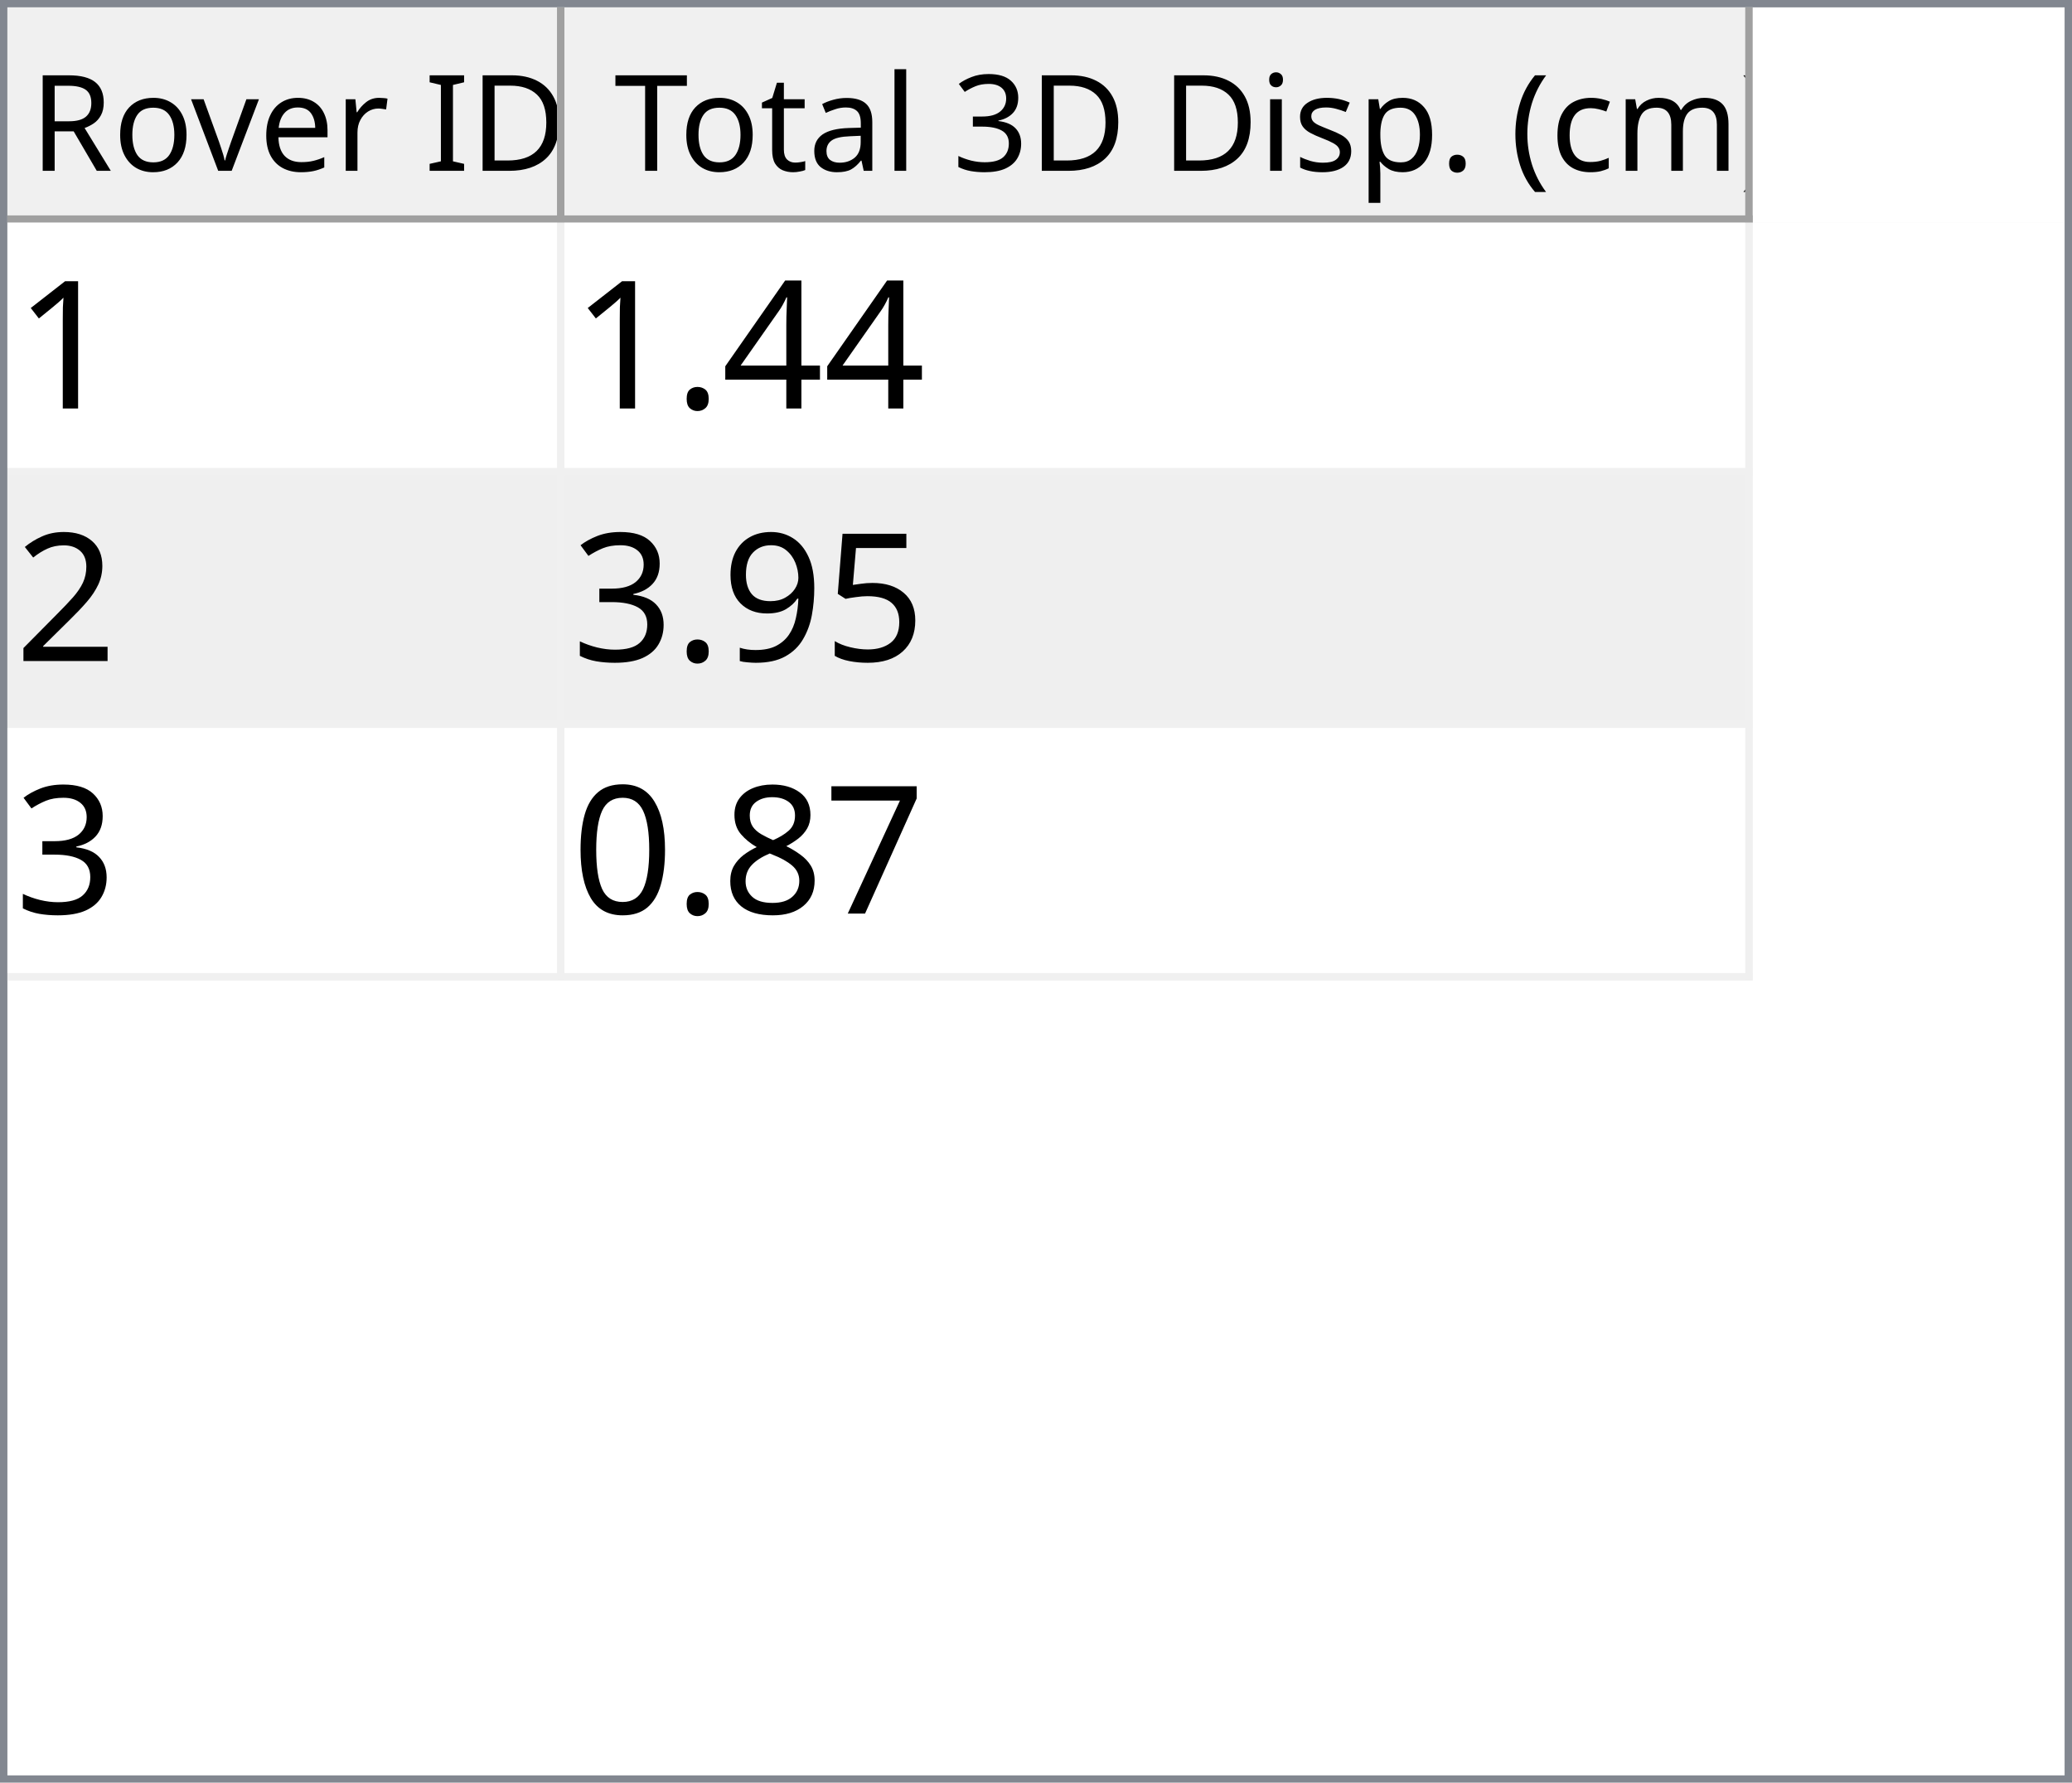
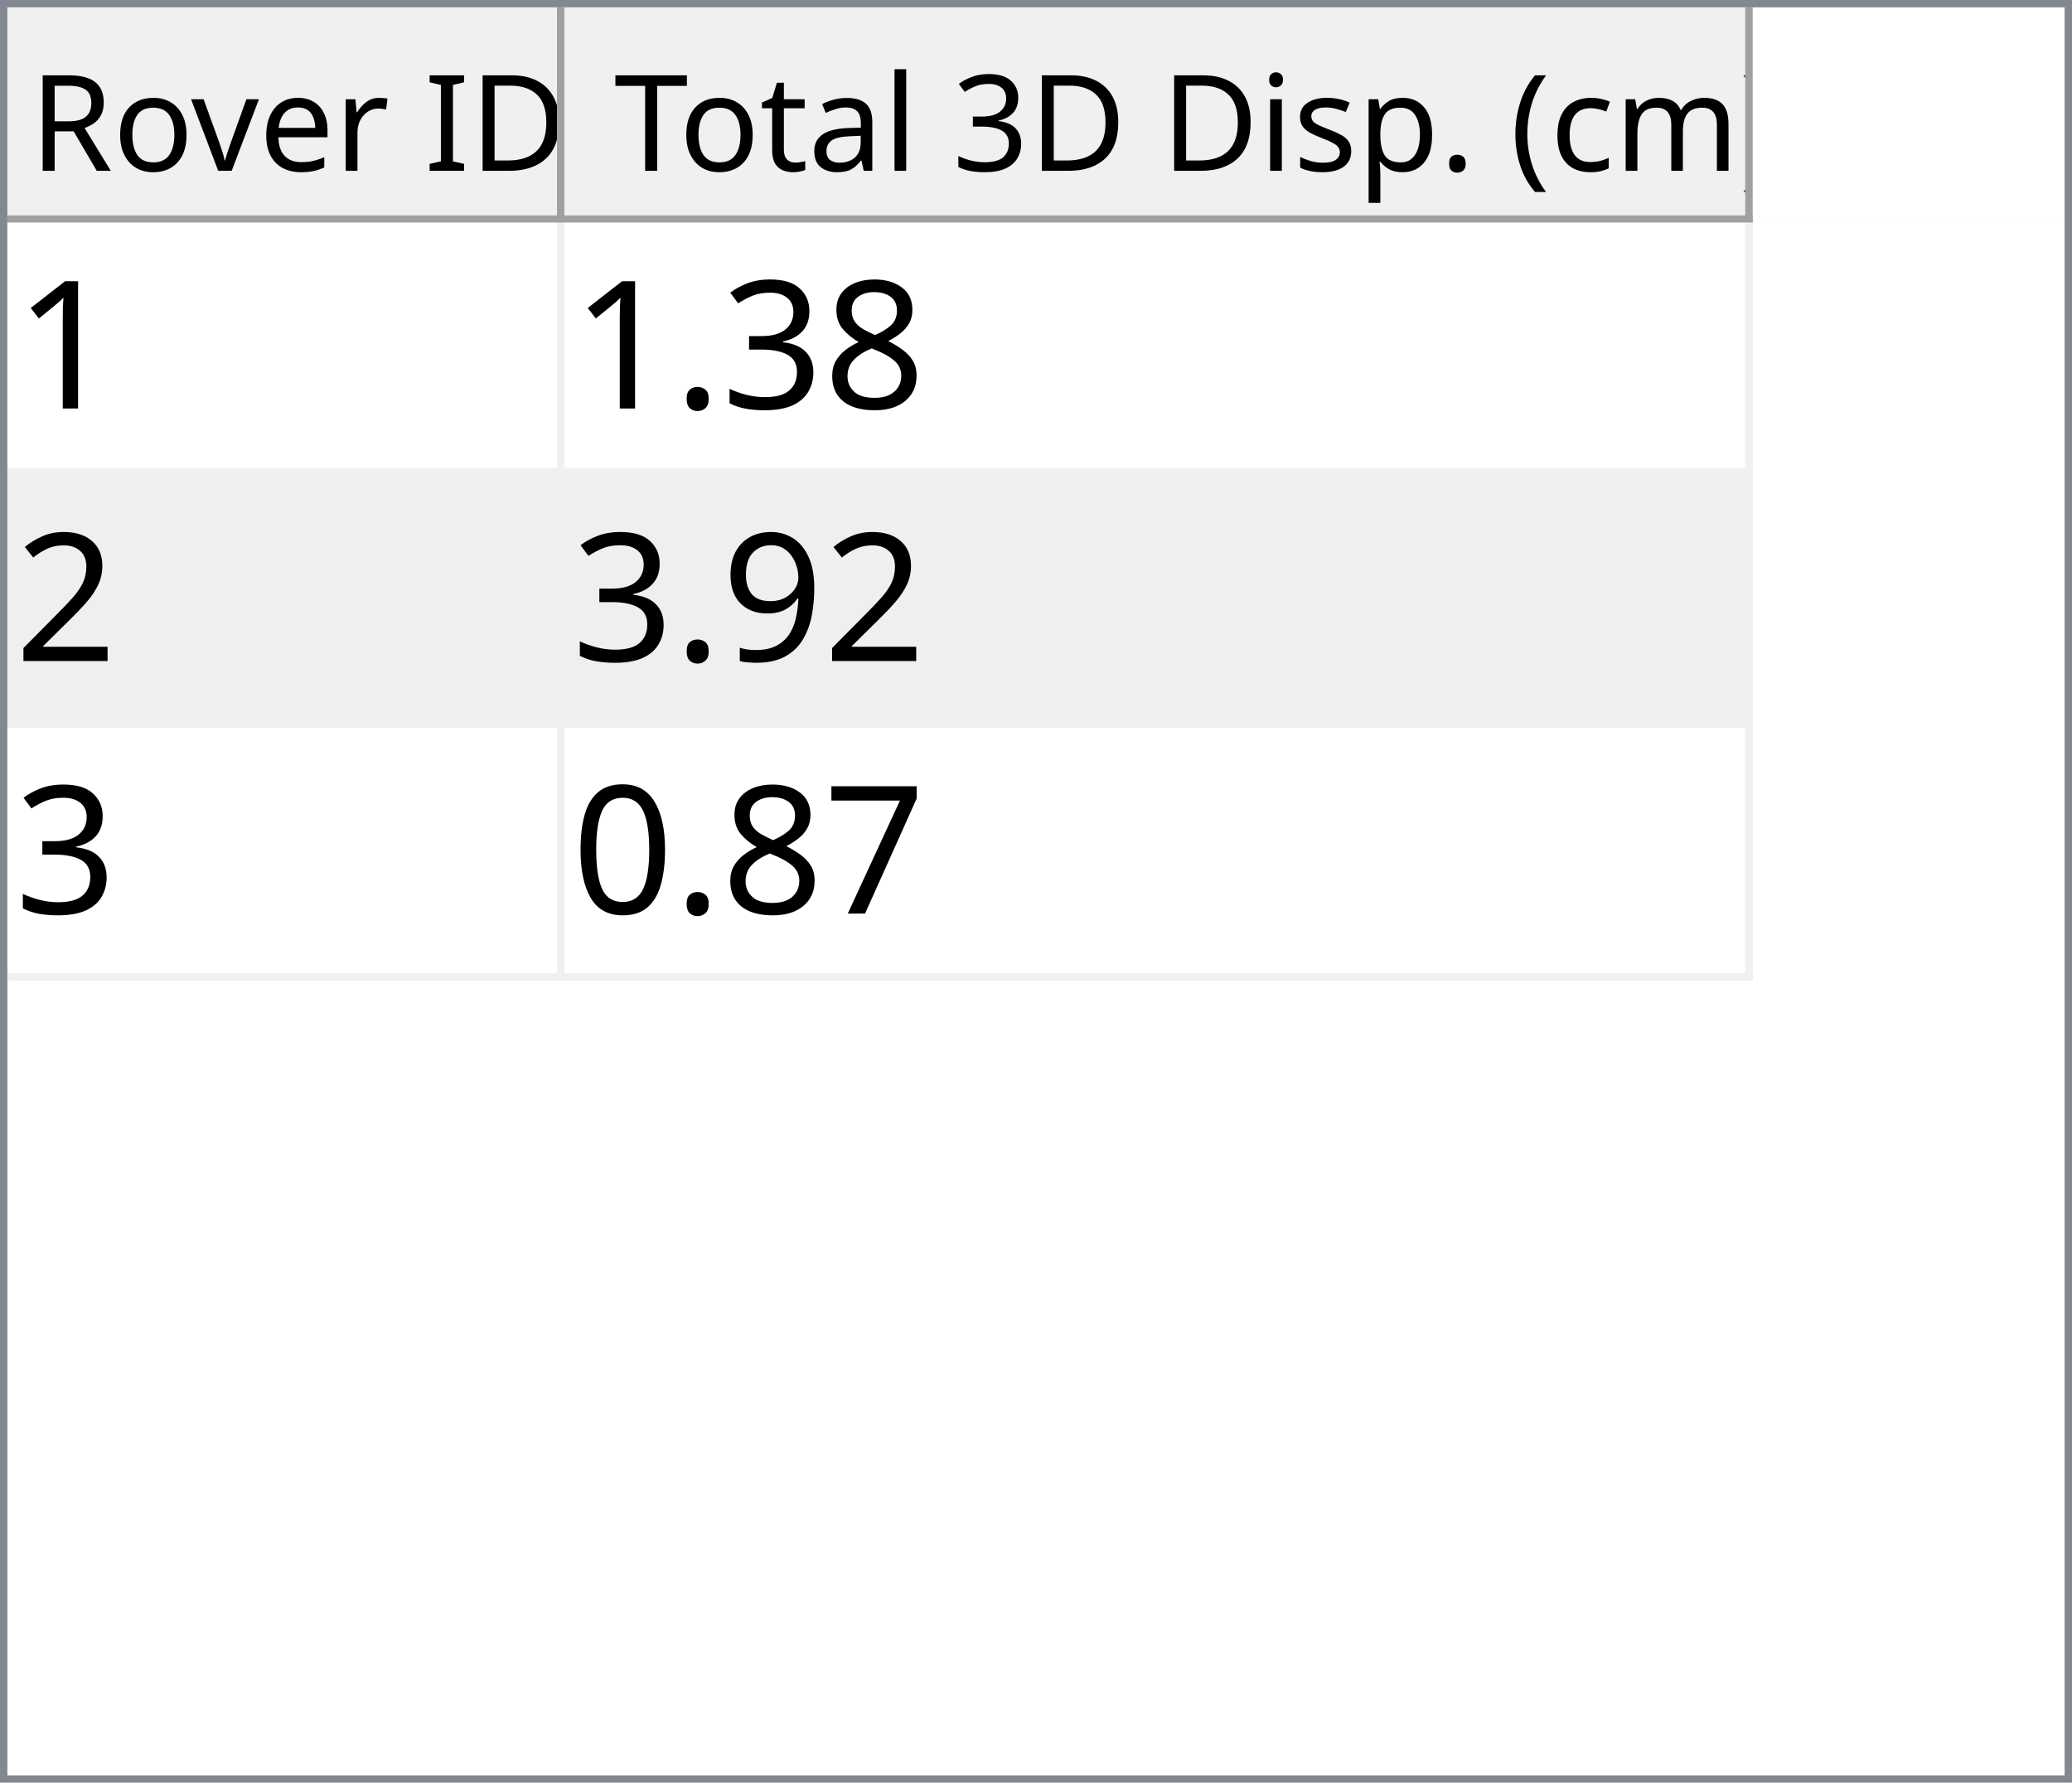
<svg xmlns="http://www.w3.org/2000/svg" style="fill-opacity:1; color-rendering:auto; color-interpolation:auto; text-rendering:auto; stroke:black; stroke-linecap:square; stroke-miterlimit:10; shape-rendering:auto; stroke-opacity:1; fill:black; stroke-dasharray:none; font-weight:normal; stroke-width:1; font-family:'Dialog'; font-style:normal; stroke-linejoin:miter; font-size:12px; stroke-dashoffset:0; image-rendering:auto;" width="279" height="240">
  <defs id="genericDefs" />
  <g>
    <defs id="defs1">
      <clipPath clipPathUnits="userSpaceOnUse" id="clipPath1">
        <path d="M0 0 L279 0 L279 240 L0 240 L0 0 Z" />
      </clipPath>
      <clipPath clipPathUnits="userSpaceOnUse" id="clipPath2">
        <path d="M0 0 L0 240 L279 240 L279 0 Z" />
      </clipPath>
      <clipPath clipPathUnits="userSpaceOnUse" id="clipPath3">
        <path d="M0 0 L0 29 L277 29 L277 0 Z" />
      </clipPath>
      <clipPath clipPathUnits="userSpaceOnUse" id="clipPath4">
        <path d="M0 0 L0 29 L75 29 L75 0 Z" />
      </clipPath>
      <clipPath clipPathUnits="userSpaceOnUse" id="clipPath5">
        <path d="M1 1 L1 28 L74 28 L74 1 Z" />
      </clipPath>
      <clipPath clipPathUnits="userSpaceOnUse" id="clipPath6">
        <path d="M0 0 L0 27 L73 27 L73 0 Z" />
      </clipPath>
      <clipPath clipPathUnits="userSpaceOnUse" id="clipPath7">
        <path d="M-0.5 -0.5 L-0.5 28.5 L74.5 28.5 L74.5 -0.5 Z" />
      </clipPath>
      <clipPath clipPathUnits="userSpaceOnUse" id="clipPath8">
        <path d="M0 0 L0 29 L160 29 L160 0 Z" />
      </clipPath>
      <clipPath clipPathUnits="userSpaceOnUse" id="clipPath9">
        <path d="M1 1 L1 28 L159 28 L159 1 Z" />
      </clipPath>
      <clipPath clipPathUnits="userSpaceOnUse" id="clipPath10">
        <path d="M0 0 L0 27 L158 27 L158 0 Z" />
      </clipPath>
      <clipPath clipPathUnits="userSpaceOnUse" id="clipPath11">
        <path d="M-0.5 -0.5 L-0.5 28.5 L159.5 28.5 L159.5 -0.5 Z" />
      </clipPath>
      <clipPath clipPathUnits="userSpaceOnUse" id="clipPath12">
        <path d="M0 0 L0 209 L277 209 L277 0 Z" />
      </clipPath>
      <clipPath clipPathUnits="userSpaceOnUse" id="clipPath13">
        <path d="M0 0 L0 102 L235 102 L235 0 Z" />
      </clipPath>
      <clipPath clipPathUnits="userSpaceOnUse" id="clipPath14">
        <path d="M-0.5 -0.5 L-0.5 101.5 L234.5 101.5 L234.5 -0.5 Z" />
      </clipPath>
      <clipPath clipPathUnits="userSpaceOnUse" id="clipPath15">
        <path d="M0 0 L0 33 L74 33 L74 0 Z" />
      </clipPath>
      <clipPath clipPathUnits="userSpaceOnUse" id="clipPath16">
        <path d="M0 0 L0 33 L159 33 L159 0 Z" />
      </clipPath>
      <font horiz-adv-x="64.551" id="font1">
        <font-face ascent="107.91" descent="25.098" units-per-em="100" style="font-style:normal; font-family:Segoe UI; font-weight:normal;" />
        <missing-glyph horiz-adv-x="64.551" d="M8.109 0 L8.109 68.266 L56.453 68.266 L56.453 0 L8.109 0 ZM15.328 7.234 L49.219 7.234 L49.219 61.031 L15.328 61.031 L15.328 7.234 Z" />
        <glyph unicode="D" horiz-adv-x="70.117" d="M9.188 0 L9.188 70.016 L28.516 70.016 Q65.531 70.016 65.531 35.891 Q65.531 19.672 55.25 9.836 Q44.969 0 27.734 0 L9.188 0 ZM17.391 62.594 L17.391 7.422 L27.828 7.422 Q41.609 7.422 49.273 14.797 Q56.938 22.172 56.938 35.688 Q56.938 62.594 28.328 62.594 L17.391 62.594 Z" />
        <glyph unicode="I" horiz-adv-x="26.611" d="M17.391 0 L9.188 0 L9.188 70.016 L17.391 70.016 L17.391 0 Z" />
        <glyph unicode=" " horiz-adv-x="27.393" d="" />
        <glyph unicode="r" horiz-adv-x="34.766" d="M34.188 41.891 Q32.078 43.5 28.125 43.5 Q23 43.5 19.555 38.672 Q16.109 33.844 16.109 25.484 L16.109 0 L8.109 0 L8.109 50 L16.109 50 L16.109 39.703 L16.312 39.703 Q18.016 44.969 21.531 47.922 Q25.047 50.875 29.391 50.875 Q32.516 50.875 34.188 50.203 L34.188 41.891 Z" />
        <glyph unicode="e" horiz-adv-x="52.295" d="M48.297 23 L12.984 23 Q13.188 14.656 17.484 10.109 Q21.781 5.562 29.297 5.562 Q37.75 5.562 44.828 11.141 L44.828 3.609 Q38.234 -1.172 27.391 -1.172 Q16.797 -1.172 10.742 5.641 Q4.688 12.453 4.688 24.812 Q4.688 36.469 11.305 43.82 Q17.922 51.172 27.734 51.172 Q37.547 51.172 42.922 44.828 Q48.297 38.484 48.297 27.203 L48.297 23 ZM40.094 29.781 Q40.047 36.719 36.75 40.578 Q33.453 44.438 27.594 44.438 Q21.922 44.438 17.969 40.383 Q14.016 36.328 13.094 29.781 L40.094 29.781 Z" />
        <glyph unicode="v" horiz-adv-x="47.9" d="M47.406 50 L27.484 0 L19.625 0 L0.688 50 L9.469 50 L22.172 13.672 Q23.578 9.672 23.922 6.688 L24.125 6.688 Q24.609 10.453 25.688 13.484 L38.969 50 L47.406 50 Z" />
        <glyph unicode="o" horiz-adv-x="58.594" d="M29 -1.172 Q17.922 -1.172 11.305 5.836 Q4.688 12.844 4.688 24.422 Q4.688 37.016 11.57 44.094 Q18.453 51.172 30.172 51.172 Q41.359 51.172 47.633 44.289 Q53.906 37.406 53.906 25.203 Q53.906 13.234 47.141 6.031 Q40.375 -1.172 29 -1.172 ZM29.594 44.438 Q21.875 44.438 17.383 39.188 Q12.891 33.938 12.891 24.703 Q12.891 15.828 17.43 10.695 Q21.969 5.562 29.594 5.562 Q37.359 5.562 41.531 10.594 Q45.703 15.625 45.703 24.906 Q45.703 34.281 41.531 39.359 Q37.359 44.438 29.594 44.438 Z" />
        <glyph unicode="R" horiz-adv-x="59.814" d="M59.375 0 L49.609 0 L37.891 19.625 Q36.281 22.359 34.766 24.289 Q33.25 26.219 31.664 27.438 Q30.078 28.656 28.25 29.219 Q26.422 29.781 24.125 29.781 L17.391 29.781 L17.391 0 L9.188 0 L9.188 70.016 L30.078 70.016 Q34.672 70.016 38.555 68.867 Q42.438 67.719 45.289 65.375 Q48.141 63.031 49.758 59.547 Q51.375 56.062 51.375 51.375 Q51.375 47.703 50.273 44.656 Q49.172 41.609 47.148 39.211 Q45.125 36.812 42.266 35.133 Q39.406 33.453 35.844 32.516 L35.844 32.328 Q37.594 31.547 38.891 30.547 Q40.188 29.547 41.359 28.18 Q42.531 26.812 43.68 25.078 Q44.828 23.344 46.234 21.047 L59.375 0 ZM17.391 62.594 L17.391 37.203 L28.516 37.203 Q31.594 37.203 34.203 38.133 Q36.812 39.062 38.719 40.797 Q40.625 42.531 41.703 45.047 Q42.781 47.562 42.781 50.688 Q42.781 56.297 39.141 59.445 Q35.5 62.594 28.609 62.594 L17.391 62.594 Z" />
        <glyph unicode=")" horiz-adv-x="30.176" d="M8.297 -15.922 L1.172 -15.922 Q16.406 2.344 16.406 26.812 Q16.406 51.469 1.078 70.016 L8.297 70.016 Q23.531 52.156 23.531 26.703 Q23.531 1.375 8.297 -15.922 Z" />
        <glyph unicode="m" horiz-adv-x="86.133" d="M79.109 0 L71.094 0 L71.094 28.719 Q71.094 37.016 68.531 40.727 Q65.969 44.438 59.906 44.438 Q54.781 44.438 51.195 39.75 Q47.609 35.062 47.609 28.516 L47.609 0 L39.594 0 L39.594 29.688 Q39.594 44.438 28.219 44.438 Q22.953 44.438 19.531 40.016 Q16.109 35.594 16.109 28.516 L16.109 0 L8.109 0 L8.109 50 L16.109 50 L16.109 42.094 L16.312 42.094 Q21.625 51.172 31.844 51.172 Q36.969 51.172 40.773 48.312 Q44.578 45.453 46 40.828 Q51.562 51.172 62.594 51.172 Q79.109 51.172 79.109 30.812 L79.109 0 Z" />
        <glyph unicode="c" horiz-adv-x="46.191" d="M42.188 2.297 Q36.422 -1.172 28.516 -1.172 Q17.828 -1.172 11.258 5.789 Q4.688 12.75 4.688 23.828 Q4.688 36.188 11.766 43.68 Q18.844 51.172 30.672 51.172 Q37.25 51.172 42.281 48.734 L42.281 40.531 Q36.719 44.438 30.375 44.438 Q22.703 44.438 17.797 38.945 Q12.891 33.453 12.891 24.516 Q12.891 15.719 17.508 10.641 Q22.125 5.562 29.891 5.562 Q36.422 5.562 42.188 9.906 L42.188 2.297 Z" />
        <glyph unicode="(" horiz-adv-x="30.176" d="M29.109 -15.922 L21.969 -15.922 Q6.844 1.375 6.844 26.703 Q6.844 52.156 21.969 70.016 L29.203 70.016 Q13.875 51.469 13.875 26.812 Q13.875 2.344 29.109 -15.922 Z" />
        <glyph unicode="." horiz-adv-x="21.68" d="M10.891 -1.078 Q8.641 -1.078 7.055 0.539 Q5.469 2.156 5.469 4.391 Q5.469 6.641 7.055 8.273 Q8.641 9.906 10.891 9.906 Q13.188 9.906 14.797 8.273 Q16.406 6.641 16.406 4.391 Q16.406 2.156 14.797 0.539 Q13.188 -1.078 10.891 -1.078 Z" />
        <glyph unicode="p" horiz-adv-x="58.789" d="M16.312 7.234 L16.109 7.234 L16.109 -23 L8.109 -23 L8.109 50 L16.109 50 L16.109 41.219 L16.312 41.219 Q22.219 51.172 33.594 51.172 Q43.266 51.172 48.688 44.461 Q54.109 37.75 54.109 26.469 Q54.109 13.922 48 6.375 Q41.891 -1.172 31.297 -1.172 Q21.578 -1.172 16.312 7.234 ZM16.109 27.391 L16.109 20.406 Q16.109 14.203 20.141 9.883 Q24.172 5.562 30.375 5.562 Q37.641 5.562 41.773 11.133 Q45.906 16.703 45.906 26.609 Q45.906 34.969 42.047 39.703 Q38.188 44.438 31.594 44.438 Q24.609 44.438 20.359 39.578 Q16.109 34.719 16.109 27.391 Z" />
        <glyph unicode="s" horiz-adv-x="42.432" d="M5.078 1.812 L5.078 10.406 Q11.625 5.562 19.484 5.562 Q30.031 5.562 30.031 12.594 Q30.031 14.594 29.125 15.992 Q28.219 17.391 26.68 18.461 Q25.141 19.531 23.07 20.383 Q21 21.234 18.609 22.172 Q15.281 23.484 12.766 24.828 Q10.25 26.172 8.57 27.859 Q6.891 29.547 6.031 31.695 Q5.172 33.844 5.172 36.719 Q5.172 40.234 6.789 42.945 Q8.406 45.656 11.086 47.484 Q13.766 49.312 17.211 50.242 Q20.656 51.172 24.312 51.172 Q30.812 51.172 35.938 48.922 L35.938 40.828 Q30.422 44.438 23.25 44.438 Q21 44.438 19.195 43.922 Q17.391 43.406 16.094 42.477 Q14.797 41.547 14.086 40.258 Q13.375 38.969 13.375 37.406 Q13.375 35.453 14.086 34.133 Q14.797 32.812 16.164 31.789 Q17.531 30.766 19.484 29.938 Q21.438 29.109 23.922 28.125 Q27.25 26.859 29.883 25.516 Q32.516 24.172 34.375 22.484 Q36.234 20.797 37.234 18.602 Q38.234 16.406 38.234 13.375 Q38.234 9.672 36.602 6.938 Q34.969 4.203 32.234 2.398 Q29.5 0.594 25.93 -0.289 Q22.359 -1.172 18.453 -1.172 Q10.75 -1.172 5.078 1.812 Z" />
        <glyph unicode="i" horiz-adv-x="24.219" d="M12.203 62.703 Q10.062 62.703 8.547 64.164 Q7.031 65.625 7.031 67.875 Q7.031 70.125 8.547 71.609 Q10.062 73.094 12.203 73.094 Q14.406 73.094 15.945 71.609 Q17.484 70.125 17.484 67.875 Q17.484 65.719 15.945 64.211 Q14.406 62.703 12.203 62.703 ZM16.109 0 L8.109 0 L8.109 50 L16.109 50 L16.109 0 Z" />
        <glyph unicode="3" horiz-adv-x="53.906" d="M46.531 19.828 Q46.531 15.094 44.75 11.211 Q42.969 7.328 39.719 4.57 Q36.469 1.812 31.93 0.297 Q27.391 -1.219 21.922 -1.219 Q11.922 -1.219 6 2.594 L6 11.188 Q13.094 5.609 22.219 5.609 Q25.875 5.609 28.828 6.539 Q31.781 7.469 33.906 9.227 Q36.031 10.984 37.18 13.477 Q38.328 15.969 38.328 19.094 Q38.328 32.812 18.797 32.812 L12.984 32.812 L12.984 39.594 L18.5 39.594 Q35.797 39.594 35.797 52.484 Q35.797 64.406 22.609 64.406 Q15.188 64.406 8.688 59.422 L8.688 67.188 Q15.375 71.188 24.609 71.188 Q29 71.188 32.57 69.969 Q36.141 68.75 38.68 66.555 Q41.219 64.359 42.609 61.281 Q44 58.203 44 54.5 Q44 40.672 30.031 36.719 L30.031 36.531 Q33.594 36.141 36.625 34.797 Q39.656 33.453 41.852 31.305 Q44.047 29.156 45.289 26.25 Q46.531 23.344 46.531 19.828 Z" />
        <glyph unicode="l" horiz-adv-x="24.219" d="M16.109 0 L8.109 0 L8.109 74.031 L16.109 74.031 L16.109 0 Z" />
        <glyph unicode="a" horiz-adv-x="50.879" d="M43.891 0 L35.891 0 L35.891 7.812 L35.688 7.812 Q30.469 -1.172 20.312 -1.172 Q12.844 -1.172 8.617 2.781 Q4.391 6.734 4.391 13.281 Q4.391 27.297 20.906 29.594 L35.891 31.688 Q35.891 44.438 25.594 44.438 Q16.547 44.438 9.281 38.281 L9.281 46.484 Q16.656 51.172 26.266 51.172 Q43.891 51.172 43.891 32.516 L43.891 0 ZM35.891 25.297 L23.828 23.641 Q18.266 22.859 15.43 20.875 Q12.594 18.891 12.594 13.875 Q12.594 10.203 15.211 7.883 Q17.828 5.562 22.172 5.562 Q28.125 5.562 32.008 9.742 Q35.891 13.922 35.891 20.312 L35.891 25.297 Z" />
        <glyph unicode="t" horiz-adv-x="33.887" d="M31.297 0.484 Q28.469 -1.078 23.828 -1.078 Q10.688 -1.078 10.688 13.578 L10.688 43.172 L2.094 43.172 L2.094 50 L10.688 50 L10.688 62.203 L18.703 64.797 L18.703 50 L31.297 50 L31.297 43.172 L18.703 43.172 L18.703 14.984 Q18.703 9.969 20.414 7.82 Q22.125 5.672 26.078 5.672 Q29.109 5.672 31.297 7.328 L31.297 0.484 Z" />
        <glyph unicode="T" horiz-adv-x="52.393" d="M50.594 62.594 L30.375 62.594 L30.375 0 L22.172 0 L22.172 62.594 L2 62.594 L2 70.016 L50.594 70.016 L50.594 62.594 Z" />
      </font>
      <font horiz-adv-x="75.0" id="font2">
        <font-face ascent="100.537" descent="21.973" units-per-em="100" style="font-style:normal; font-family:sans-serif; font-weight:normal;" />
        <missing-glyph horiz-adv-x="75.0" d="M12.5 0 L12.5 62.5 L62.5 62.5 L62.5 0 L12.5 0 ZM14.062 1.562 L60.938 1.562 L60.938 60.938 L14.062 60.938 L14.062 1.562 Z" />
        <glyph unicode="1" horiz-adv-x="55.615" d="M37.25 0 L28.469 0 L28.469 56 Q25.297 52.984 20.141 49.953 Q14.984 46.922 10.891 45.406 L10.891 53.906 Q18.266 57.375 23.781 62.305 Q29.297 67.234 31.594 71.875 L37.25 71.875 L37.25 0 Z" />
-         <glyph unicode="4" horiz-adv-x="55.615" d="M32.328 0 L32.328 17.141 L1.266 17.141 L1.266 25.203 L33.938 71.578 L41.109 71.578 L41.109 25.203 L50.781 25.203 L50.781 17.141 L41.109 17.141 L41.109 0 L32.328 0 ZM32.328 25.203 L32.328 57.469 L9.906 25.203 L32.328 25.203 Z" />
+         <glyph unicode="8" horiz-adv-x="55.615" d="M17.672 38.812 Q12.203 40.828 9.57 44.539 Q6.938 48.25 6.938 53.422 Q6.938 61.234 12.555 66.555 Q18.172 71.875 27.484 71.875 Q36.859 71.875 42.578 66.43 Q48.297 60.984 48.297 53.172 Q48.297 48.188 45.68 44.508 Q43.062 40.828 37.75 38.812 Q44.344 36.672 47.781 31.883 Q51.219 27.094 51.219 20.453 Q51.219 11.281 44.727 5.031 Q38.234 -1.219 27.641 -1.219 Q17.047 -1.219 10.547 5.055 Q4.047 11.328 4.047 20.703 Q4.047 27.688 7.594 32.398 Q11.141 37.109 17.672 38.812 ZM15.922 53.719 Q15.922 48.641 19.195 45.414 Q22.469 42.188 27.688 42.188 Q32.766 42.188 36.016 45.383 Q39.266 48.578 39.266 53.219 Q39.266 58.062 35.914 61.359 Q32.562 64.656 27.594 64.656 Q22.562 64.656 19.242 61.43 Q15.922 58.203 15.922 53.719 ZM13.094 20.656 Q13.094 16.891 14.875 13.375 Q16.656 9.859 20.172 7.93 Q23.688 6 27.734 6 Q34.031 6 38.133 10.055 Q42.234 14.109 42.234 20.359 Q42.234 26.703 38.016 30.859 Q33.797 35.016 27.438 35.016 Q21.234 35.016 17.164 30.914 Q13.094 26.812 13.094 20.656 Z" />
+         <glyph unicode="3" horiz-adv-x="55.615" d="M4.203 18.891 L12.984 20.062 Q14.5 12.594 18.141 9.297 Q21.781 6 27 6 Q33.203 6 37.477 10.297 Q41.75 14.594 41.75 20.953 Q41.75 27 37.797 30.93 Q33.844 34.859 27.734 34.859 Q25.25 34.859 21.531 33.891 L22.516 41.609 Q23.391 41.5 23.922 41.5 Q29.547 41.5 34.039 44.43 Q38.531 47.359 38.531 53.469 Q38.531 58.297 35.258 61.477 Q31.984 64.656 26.812 64.656 Q21.688 64.656 18.266 61.43 Q14.844 58.203 13.875 51.766 L5.078 53.328 Q6.688 62.156 12.398 67.016 Q18.109 71.875 26.609 71.875 Q32.469 71.875 37.398 69.359 Q42.328 66.844 44.945 62.5 Q47.562 58.156 47.562 53.266 Q47.562 48.641 45.07 44.828 Q42.578 41.016 37.703 38.766 Q44.047 37.312 47.562 32.695 Q51.078 28.078 51.078 21.141 Q51.078 11.766 44.242 5.25 Q37.406 -1.266 26.953 -1.266 Q17.531 -1.266 11.305 4.352 Q5.078 9.969 4.203 18.891 Z" />
        <glyph unicode="." horiz-adv-x="27.783" d="M9.078 0 L9.078 10.016 L19.094 10.016 L19.094 0 L9.078 0 Z" />
        <glyph unicode="2" horiz-adv-x="55.615" d="M50.344 8.453 L50.344 0 L3.031 0 Q2.938 3.172 4.047 6.109 Q5.859 10.938 9.836 15.625 Q13.812 20.312 21.344 26.469 Q33.016 36.031 37.117 41.625 Q41.219 47.219 41.219 52.203 Q41.219 57.422 37.477 61.008 Q33.734 64.594 27.734 64.594 Q21.391 64.594 17.578 60.789 Q13.766 56.984 13.719 50.25 L4.688 51.172 Q5.609 61.281 11.664 66.578 Q17.719 71.875 27.938 71.875 Q38.234 71.875 44.242 66.164 Q50.25 60.453 50.25 52 Q50.25 47.703 48.492 43.555 Q46.734 39.406 42.656 34.812 Q38.578 30.219 29.109 22.219 Q21.188 15.578 18.945 13.211 Q16.703 10.844 15.234 8.453 L50.344 8.453 Z" />
-         <glyph unicode="5" horiz-adv-x="55.615" d="M4.156 18.75 L13.375 19.531 Q14.406 12.797 18.141 9.398 Q21.875 6 27.156 6 Q33.5 6 37.891 10.789 Q42.281 15.578 42.281 23.484 Q42.281 31 38.062 35.352 Q33.844 39.703 27 39.703 Q22.75 39.703 19.336 37.773 Q15.922 35.844 13.969 32.766 L5.719 33.844 L12.641 70.609 L48.25 70.609 L48.25 62.203 L19.672 62.203 L15.828 42.969 Q22.266 47.469 29.344 47.469 Q38.719 47.469 45.164 40.969 Q51.609 34.469 51.609 24.266 Q51.609 14.547 45.953 7.469 Q39.062 -1.219 27.156 -1.219 Q17.391 -1.219 11.211 4.25 Q5.031 9.719 4.156 18.75 Z" />
        <glyph unicode="9" horiz-adv-x="55.615" d="M5.469 16.547 L13.922 17.328 Q14.984 11.375 18.016 8.688 Q21.047 6 25.781 6 Q29.828 6 32.883 7.859 Q35.938 9.719 37.891 12.82 Q39.844 15.922 41.164 21.195 Q42.484 26.469 42.484 31.938 Q42.484 32.516 42.438 33.688 Q39.797 29.5 35.234 26.883 Q30.672 24.266 25.344 24.266 Q16.453 24.266 10.305 30.711 Q4.156 37.156 4.156 47.703 Q4.156 58.594 10.578 65.234 Q17 71.875 26.656 71.875 Q33.641 71.875 39.43 68.117 Q45.219 64.359 48.219 57.398 Q51.219 50.438 51.219 37.25 Q51.219 23.531 48.242 15.406 Q45.266 7.281 39.383 3.031 Q33.5 -1.219 25.594 -1.219 Q17.188 -1.219 11.867 3.445 Q6.547 8.109 5.469 16.547 ZM41.453 48.141 Q41.453 55.719 37.43 60.156 Q33.406 64.594 27.734 64.594 Q21.875 64.594 17.531 59.812 Q13.188 55.031 13.188 47.406 Q13.188 40.578 17.312 36.305 Q21.438 32.031 27.484 32.031 Q33.594 32.031 37.523 36.305 Q41.453 40.578 41.453 48.141 Z" />
-         <glyph unicode="3" horiz-adv-x="55.615" d="M4.203 18.891 L12.984 20.062 Q14.5 12.594 18.141 9.297 Q21.781 6 27 6 Q33.203 6 37.477 10.297 Q41.75 14.594 41.75 20.953 Q41.75 27 37.797 30.93 Q33.844 34.859 27.734 34.859 Q25.25 34.859 21.531 33.891 L22.516 41.609 Q23.391 41.5 23.922 41.5 Q29.547 41.5 34.039 44.43 Q38.531 47.359 38.531 53.469 Q38.531 58.297 35.258 61.477 Q31.984 64.656 26.812 64.656 Q21.688 64.656 18.266 61.43 Q14.844 58.203 13.875 51.766 L5.078 53.328 Q6.688 62.156 12.398 67.016 Q18.109 71.875 26.609 71.875 Q32.469 71.875 37.398 69.359 Q42.328 66.844 44.945 62.5 Q47.562 58.156 47.562 53.266 Q47.562 48.641 45.07 44.828 Q42.578 41.016 37.703 38.766 Q44.047 37.312 47.562 32.695 Q51.078 28.078 51.078 21.141 Q51.078 11.766 44.242 5.25 Q37.406 -1.266 26.953 -1.266 Q17.531 -1.266 11.305 4.352 Q5.078 9.969 4.203 18.891 Z" />
        <glyph unicode="7" horiz-adv-x="55.615" d="M4.734 62.203 L4.734 70.656 L51.078 70.656 L51.078 63.812 Q44.234 56.547 37.523 44.484 Q30.812 32.422 27.156 19.672 Q24.516 10.688 23.781 0 L14.75 0 Q14.891 8.453 18.062 20.414 Q21.234 32.375 27.172 43.484 Q33.109 54.594 39.797 62.203 L4.734 62.203 Z" />
-         <glyph unicode="8" horiz-adv-x="55.615" d="M17.672 38.812 Q12.203 40.828 9.57 44.539 Q6.938 48.25 6.938 53.422 Q6.938 61.234 12.555 66.555 Q18.172 71.875 27.484 71.875 Q36.859 71.875 42.578 66.43 Q48.297 60.984 48.297 53.172 Q48.297 48.188 45.68 44.508 Q43.062 40.828 37.75 38.812 Q44.344 36.672 47.781 31.883 Q51.219 27.094 51.219 20.453 Q51.219 11.281 44.727 5.031 Q38.234 -1.219 27.641 -1.219 Q17.047 -1.219 10.547 5.055 Q4.047 11.328 4.047 20.703 Q4.047 27.688 7.594 32.398 Q11.141 37.109 17.672 38.812 ZM15.922 53.719 Q15.922 48.641 19.195 45.414 Q22.469 42.188 27.688 42.188 Q32.766 42.188 36.016 45.383 Q39.266 48.578 39.266 53.219 Q39.266 58.062 35.914 61.359 Q32.562 64.656 27.594 64.656 Q22.562 64.656 19.242 61.43 Q15.922 58.203 15.922 53.719 ZM13.094 20.656 Q13.094 16.891 14.875 13.375 Q16.656 9.859 20.172 7.93 Q23.688 6 27.734 6 Q34.031 6 38.133 10.055 Q42.234 14.109 42.234 20.359 Q42.234 26.703 38.016 30.859 Q33.797 35.016 27.438 35.016 Q21.234 35.016 17.164 30.914 Q13.094 26.812 13.094 20.656 Z" />
        <glyph unicode="0" horiz-adv-x="55.615" d="M4.156 35.297 Q4.156 48 6.766 55.742 Q9.375 63.484 14.523 67.68 Q19.672 71.875 27.484 71.875 Q33.25 71.875 37.594 69.555 Q41.938 67.234 44.773 62.867 Q47.609 58.5 49.219 52.227 Q50.828 45.953 50.828 35.297 Q50.828 22.703 48.242 14.969 Q45.656 7.234 40.508 3.008 Q35.359 -1.219 27.484 -1.219 Q17.141 -1.219 11.234 6.203 Q4.156 15.141 4.156 35.297 ZM13.188 35.297 Q13.188 17.672 17.312 11.836 Q21.438 6 27.484 6 Q33.547 6 37.672 11.859 Q41.797 17.719 41.797 35.297 Q41.797 52.984 37.672 58.789 Q33.547 64.594 27.391 64.594 Q21.344 64.594 17.719 59.469 Q13.188 52.938 13.188 35.297 Z" />
      </font>
    </defs>
    <g style="fill:white; stroke:white;">
      <rect x="0" y="0" width="279" style="clip-path:url(#clipPath1); stroke:none;" height="240" />
    </g>
    <g style="fill:white; text-rendering:optimizeSpeed; color-rendering:optimizeSpeed; image-rendering:optimizeSpeed; shape-rendering:crispEdges; stroke:white; color-interpolation:sRGB;">
      <rect x="0" width="279" height="240" y="0" style="stroke:none;" />
      <path style="stroke:none;" d="M0 240 L279 240 L279 0 L0 0 Z" />
    </g>
    <g style="fill:rgb(240,240,240); font-size:18px; font-family:'Segoe UI'; stroke:rgb(240,240,240);">
      <rect x="0" y="0" width="279" style="clip-path:url(#clipPath2); stroke:none;" height="240" />
    </g>
    <g style="fill:rgb(130,135,144); font-size:18px; font-family:'Segoe UI'; stroke:rgb(130,135,144);">
      <path d="M0 0 L279 0 L279 240 L0 240 L0 0 ZM1 1 L278 1 L278 239 L1 239 L1 1 Z" style="fill-rule:evenodd; clip-path:url(#clipPath2); stroke:none;" />
    </g>
    <g style="fill:white; font-size:18px; font-family:'Segoe UI'; stroke:white;" transform="translate(1,1)">
      <rect x="0" y="0" width="277" style="clip-path:url(#clipPath3); stroke:none;" height="29" />
    </g>
    <g style="fill:rgb(240,240,240); font-size:18px; font-family:'Segoe UI'; stroke:rgb(240,240,240);" transform="translate(1,1)">
      <rect x="0" y="0" width="75" style="clip-path:url(#clipPath4); stroke:none;" height="29" />
    </g>
    <g style="font-family:'Segoe UI'; font-size:18px;" transform="translate(2,2)">
      <text x="2" xml:space="preserve" y="21" style="clip-path:url(#clipPath6); stroke:none;">Rover ID</text>
    </g>
    <g transform="translate(1.5,1.5)" style="fill:rgb(160,160,160); font-size:18px; font-family:'Segoe UI'; stroke:rgb(160,160,160); stroke-linejoin:bevel;">
      <line x1="74" x2="74" y1="0" style="fill:none; clip-path:url(#clipPath7);" y2="28" />
    </g>
    <g transform="matrix(1,0,0,1,1,1) translate(0.5,0.5)" style="fill:rgb(160,160,160); font-size:18px; font-family:'Segoe UI'; stroke:rgb(160,160,160); stroke-linejoin:bevel;">
      <line x1="0" x2="74" y1="28" style="fill:none; clip-path:url(#clipPath7);" y2="28" />
    </g>
    <g style="fill:rgb(240,240,240); font-size:18px; font-family:'Segoe UI'; stroke:rgb(240,240,240);" transform="translate(76,1)">
      <rect x="0" y="0" width="160" style="clip-path:url(#clipPath8); stroke:none;" height="29" />
    </g>
    <g style="font-family:'Segoe UI'; font-size:18px;" transform="translate(77,2)">
      <text x="1" xml:space="preserve" y="21" style="clip-path:url(#clipPath10); stroke:none;"> Total 3D Disp. (cm)</text>
    </g>
    <g transform="translate(76.5,1.5)" style="fill:rgb(160,160,160); font-size:18px; font-family:'Segoe UI'; stroke:rgb(160,160,160); stroke-linejoin:bevel;">
      <line x1="159" x2="159" y1="0" style="fill:none; clip-path:url(#clipPath11);" y2="28" />
    </g>
    <g transform="matrix(1,0,0,1,76,1) translate(0.5,0.5)" style="fill:rgb(160,160,160); font-size:18px; font-family:'Segoe UI'; stroke:rgb(160,160,160); stroke-linejoin:bevel;">
      <line x1="0" x2="159" y1="28" style="fill:none; clip-path:url(#clipPath11);" y2="28" />
    </g>
    <g style="fill:white; font-size:18px; font-family:'Segoe UI'; stroke:white;" transform="translate(1,30)">
      <rect x="0" y="0" width="277" style="clip-path:url(#clipPath12); stroke:none;" height="209" />
    </g>
    <g style="fill:rgb(240,240,240); font-size:24px; font-family:sans-serif; stroke:rgb(240,240,240);" transform="translate(1,30)">
      <rect x="0" y="0" width="235" style="clip-path:url(#clipPath13); stroke:none;" height="102" />
      <line transform="translate(0.5,0.5)" x1="0" x2="234" y1="33" style="clip-path:url(#clipPath14); fill:none; stroke-linejoin:bevel;" y2="33" />
    </g>
    <g transform="matrix(1,0,0,1,1,30) translate(0.5,0.5)" style="fill:rgb(240,240,240); font-size:24px; font-family:sans-serif; stroke:rgb(240,240,240); stroke-linejoin:bevel;">
      <line x1="0" x2="234" y1="67" style="fill:none; clip-path:url(#clipPath14);" y2="67" />
    </g>
    <g transform="matrix(1,0,0,1,1,30) translate(0.5,0.5)" style="fill:rgb(240,240,240); font-size:24px; font-family:sans-serif; stroke:rgb(240,240,240); stroke-linejoin:bevel;">
      <line x1="0" x2="234" y1="101" style="fill:none; clip-path:url(#clipPath14);" y2="101" />
    </g>
    <g transform="matrix(1,0,0,1,1,30) translate(0.5,0.5)" style="fill:rgb(240,240,240); font-size:24px; font-family:sans-serif; stroke:rgb(240,240,240); stroke-linejoin:bevel;">
      <line x1="74" x2="74" y1="0" style="fill:none; clip-path:url(#clipPath14);" y2="101" />
    </g>
    <g transform="matrix(1,0,0,1,1,30) translate(0.5,0.5)" style="fill:rgb(240,240,240); font-size:24px; font-family:sans-serif; stroke:rgb(240,240,240); stroke-linejoin:bevel;">
      <line x1="234" x2="234" y1="0" style="fill:none; clip-path:url(#clipPath14);" y2="101" />
    </g>
    <g style="fill:white; font-size:24px; font-family:sans-serif; stroke:white;" transform="matrix(1,0,0,1,1,30)">
      <rect x="0" y="0" width="74" style="clip-path:url(#clipPath15); stroke:none;" height="33" />
      <text x="1" y="25" style="fill:black; clip-path:url(#clipPath15); stroke:none;" xml:space="preserve">1</text>
    </g>
    <g style="fill:white; font-size:24px; font-family:sans-serif; stroke:white;" transform="matrix(1,0,0,1,1,30) translate(75,0)">
      <rect x="0" y="0" width="159" style="clip-path:url(#clipPath16); stroke:none;" height="33" />
-       <text x="1" y="25" style="fill:black; clip-path:url(#clipPath16); stroke:none;" xml:space="preserve">1.44</text>
+       <text x="1" y="25" style="fill:black; clip-path:url(#clipPath16); stroke:none;" xml:space="preserve">1.38</text>
    </g>
    <g style="fill:rgb(239,239,239); font-size:24px; font-family:sans-serif; stroke:rgb(239,239,239);" transform="matrix(1,0,0,1,1,30) translate(0,34)">
      <rect x="0" y="0" width="74" style="clip-path:url(#clipPath15); stroke:none;" height="33" />
      <text x="1" y="25" style="fill:black; clip-path:url(#clipPath15); stroke:none;" xml:space="preserve">2</text>
    </g>
    <g style="fill:rgb(239,239,239); font-size:24px; font-family:sans-serif; stroke:rgb(239,239,239);" transform="matrix(1,0,0,1,1,30) translate(75,34)">
      <rect x="0" y="0" width="159" style="clip-path:url(#clipPath16); stroke:none;" height="33" />
-       <text x="1" y="25" style="fill:black; clip-path:url(#clipPath16); stroke:none;" xml:space="preserve">3.95</text>
+       <text x="1" y="25" style="fill:black; clip-path:url(#clipPath16); stroke:none;" xml:space="preserve">3.92</text>
    </g>
    <g style="fill:white; font-size:24px; font-family:sans-serif; stroke:white;" transform="matrix(1,0,0,1,1,30) translate(0,68)">
      <rect x="0" y="0" width="74" style="clip-path:url(#clipPath15); stroke:none;" height="33" />
      <text x="1" y="25" style="fill:black; clip-path:url(#clipPath15); stroke:none;" xml:space="preserve">3</text>
    </g>
    <g style="fill:white; font-size:24px; font-family:sans-serif; stroke:white;" transform="matrix(1,0,0,1,1,30) translate(75,68)">
      <rect x="0" y="0" width="159" style="clip-path:url(#clipPath16); stroke:none;" height="33" />
      <text x="1" y="25" style="fill:black; clip-path:url(#clipPath16); stroke:none;" xml:space="preserve">0.87</text>
    </g>
  </g>
</svg>
